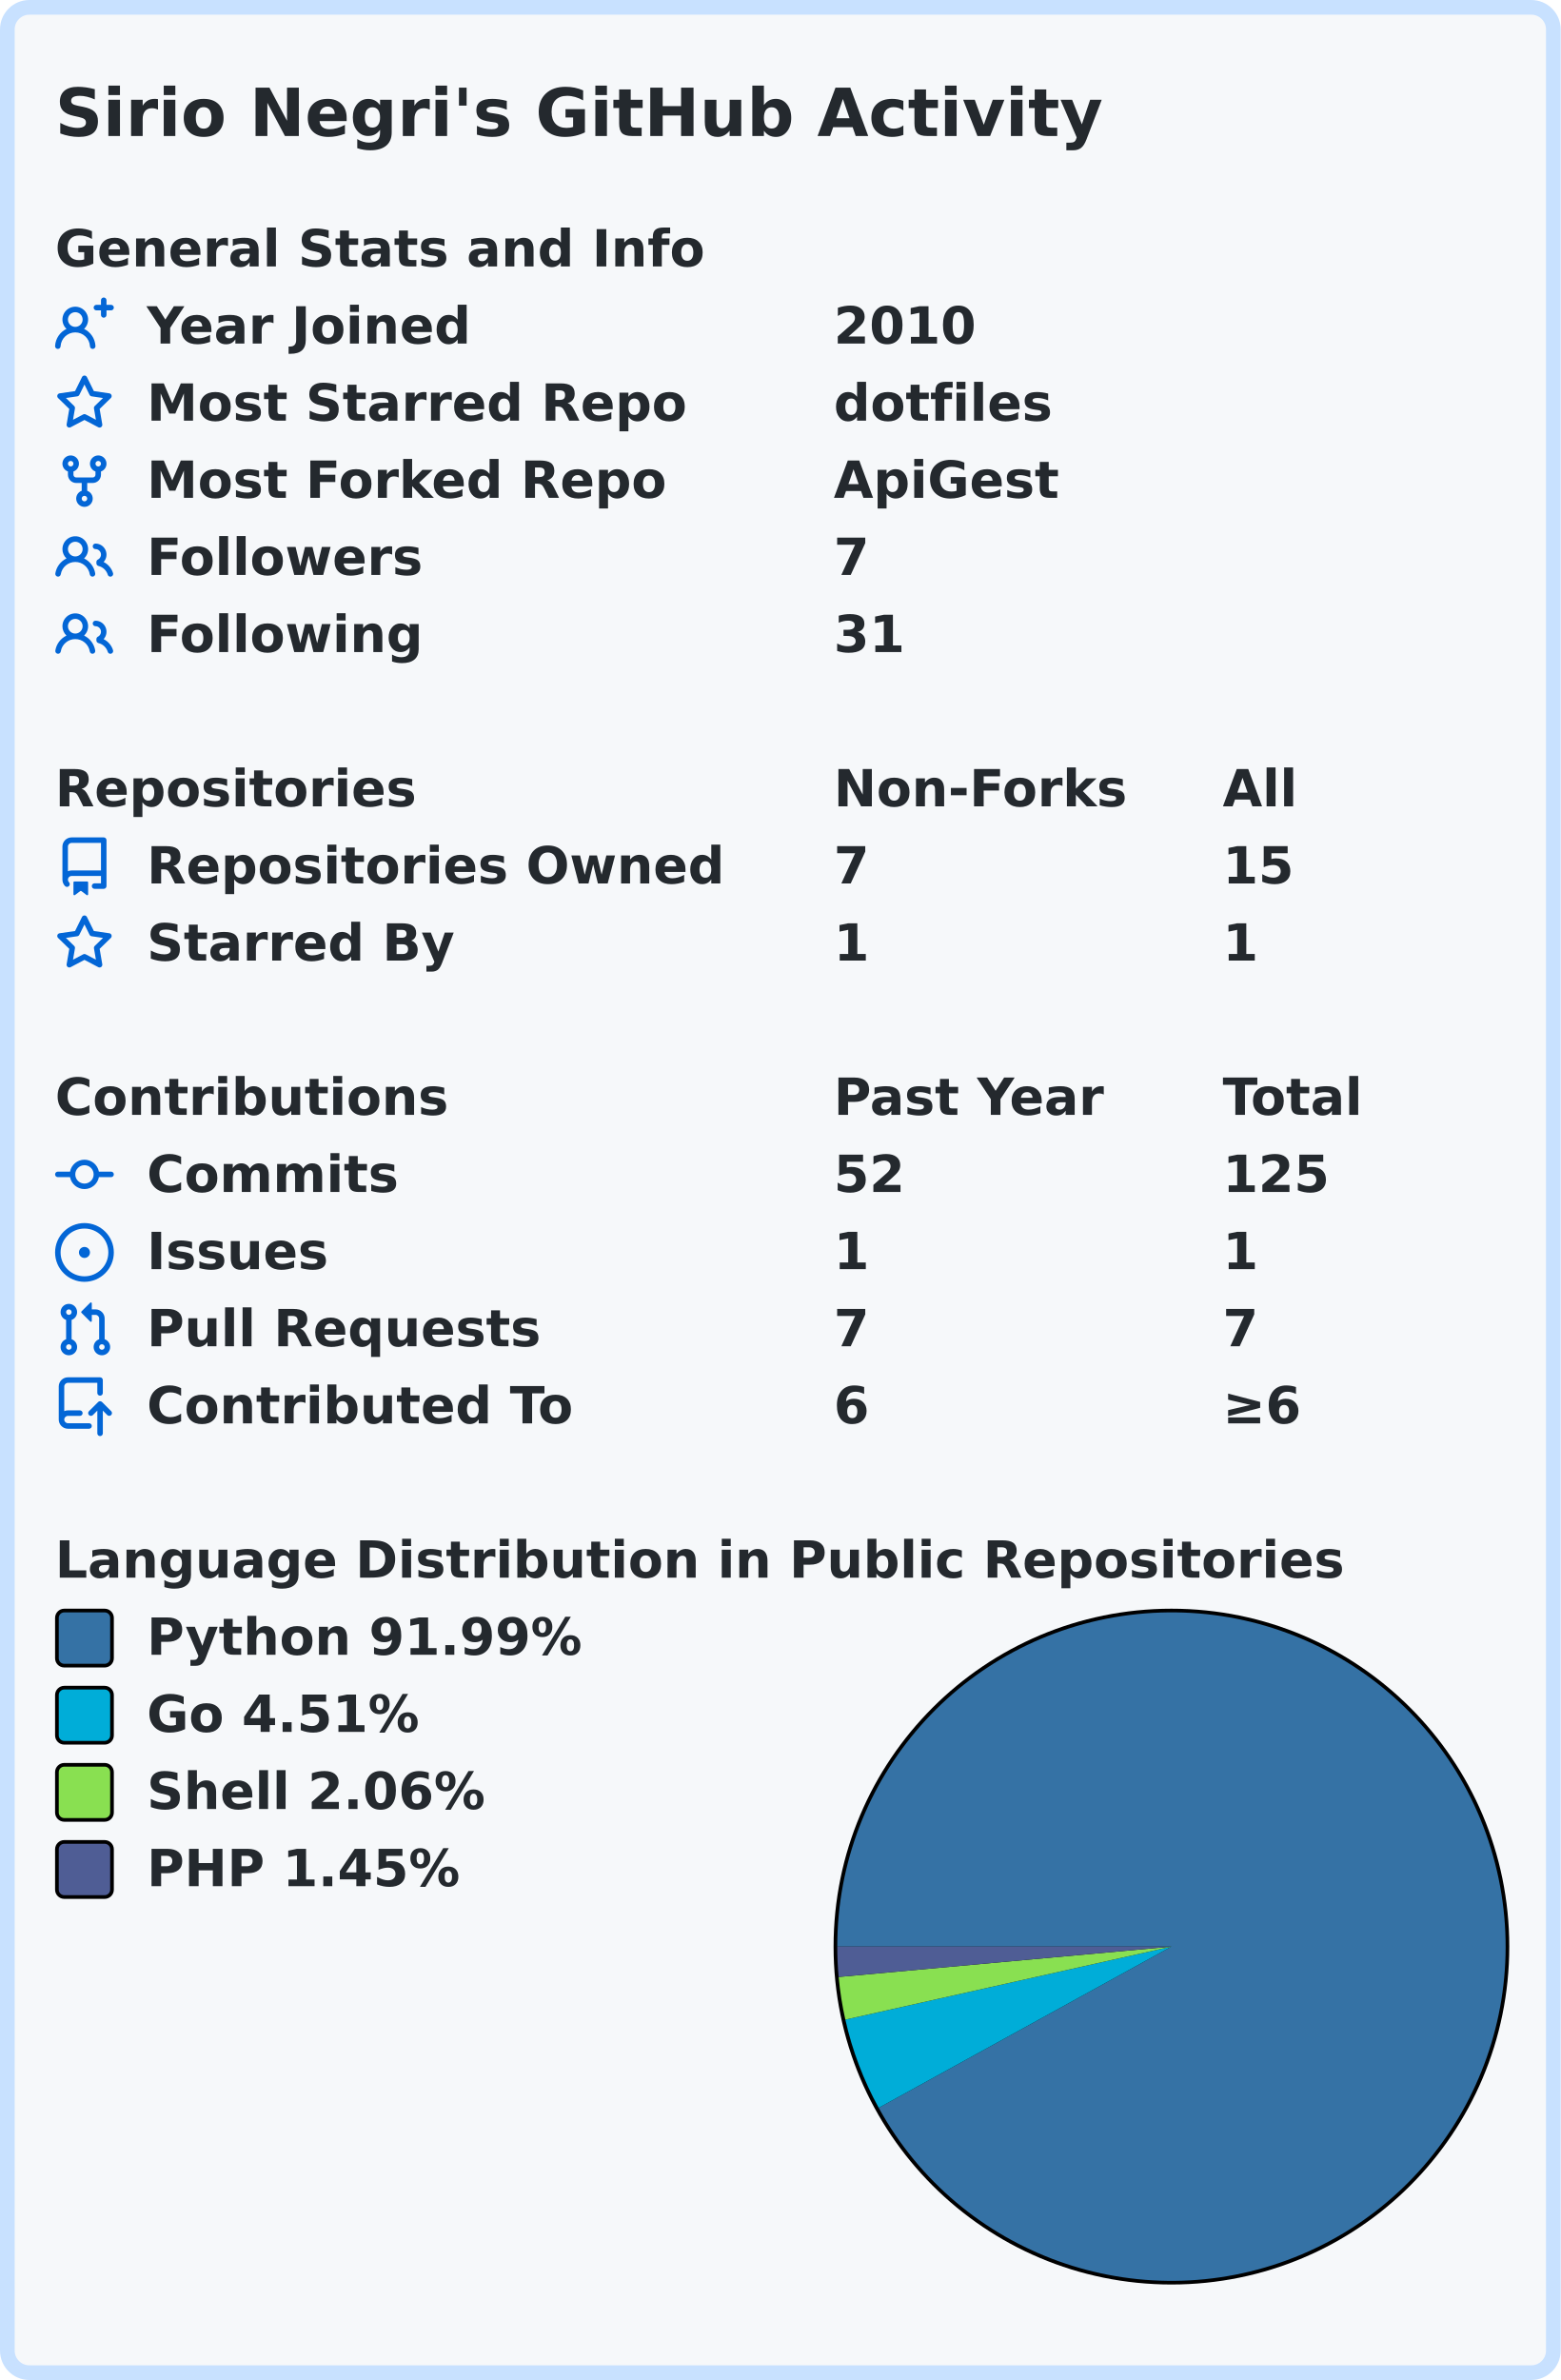
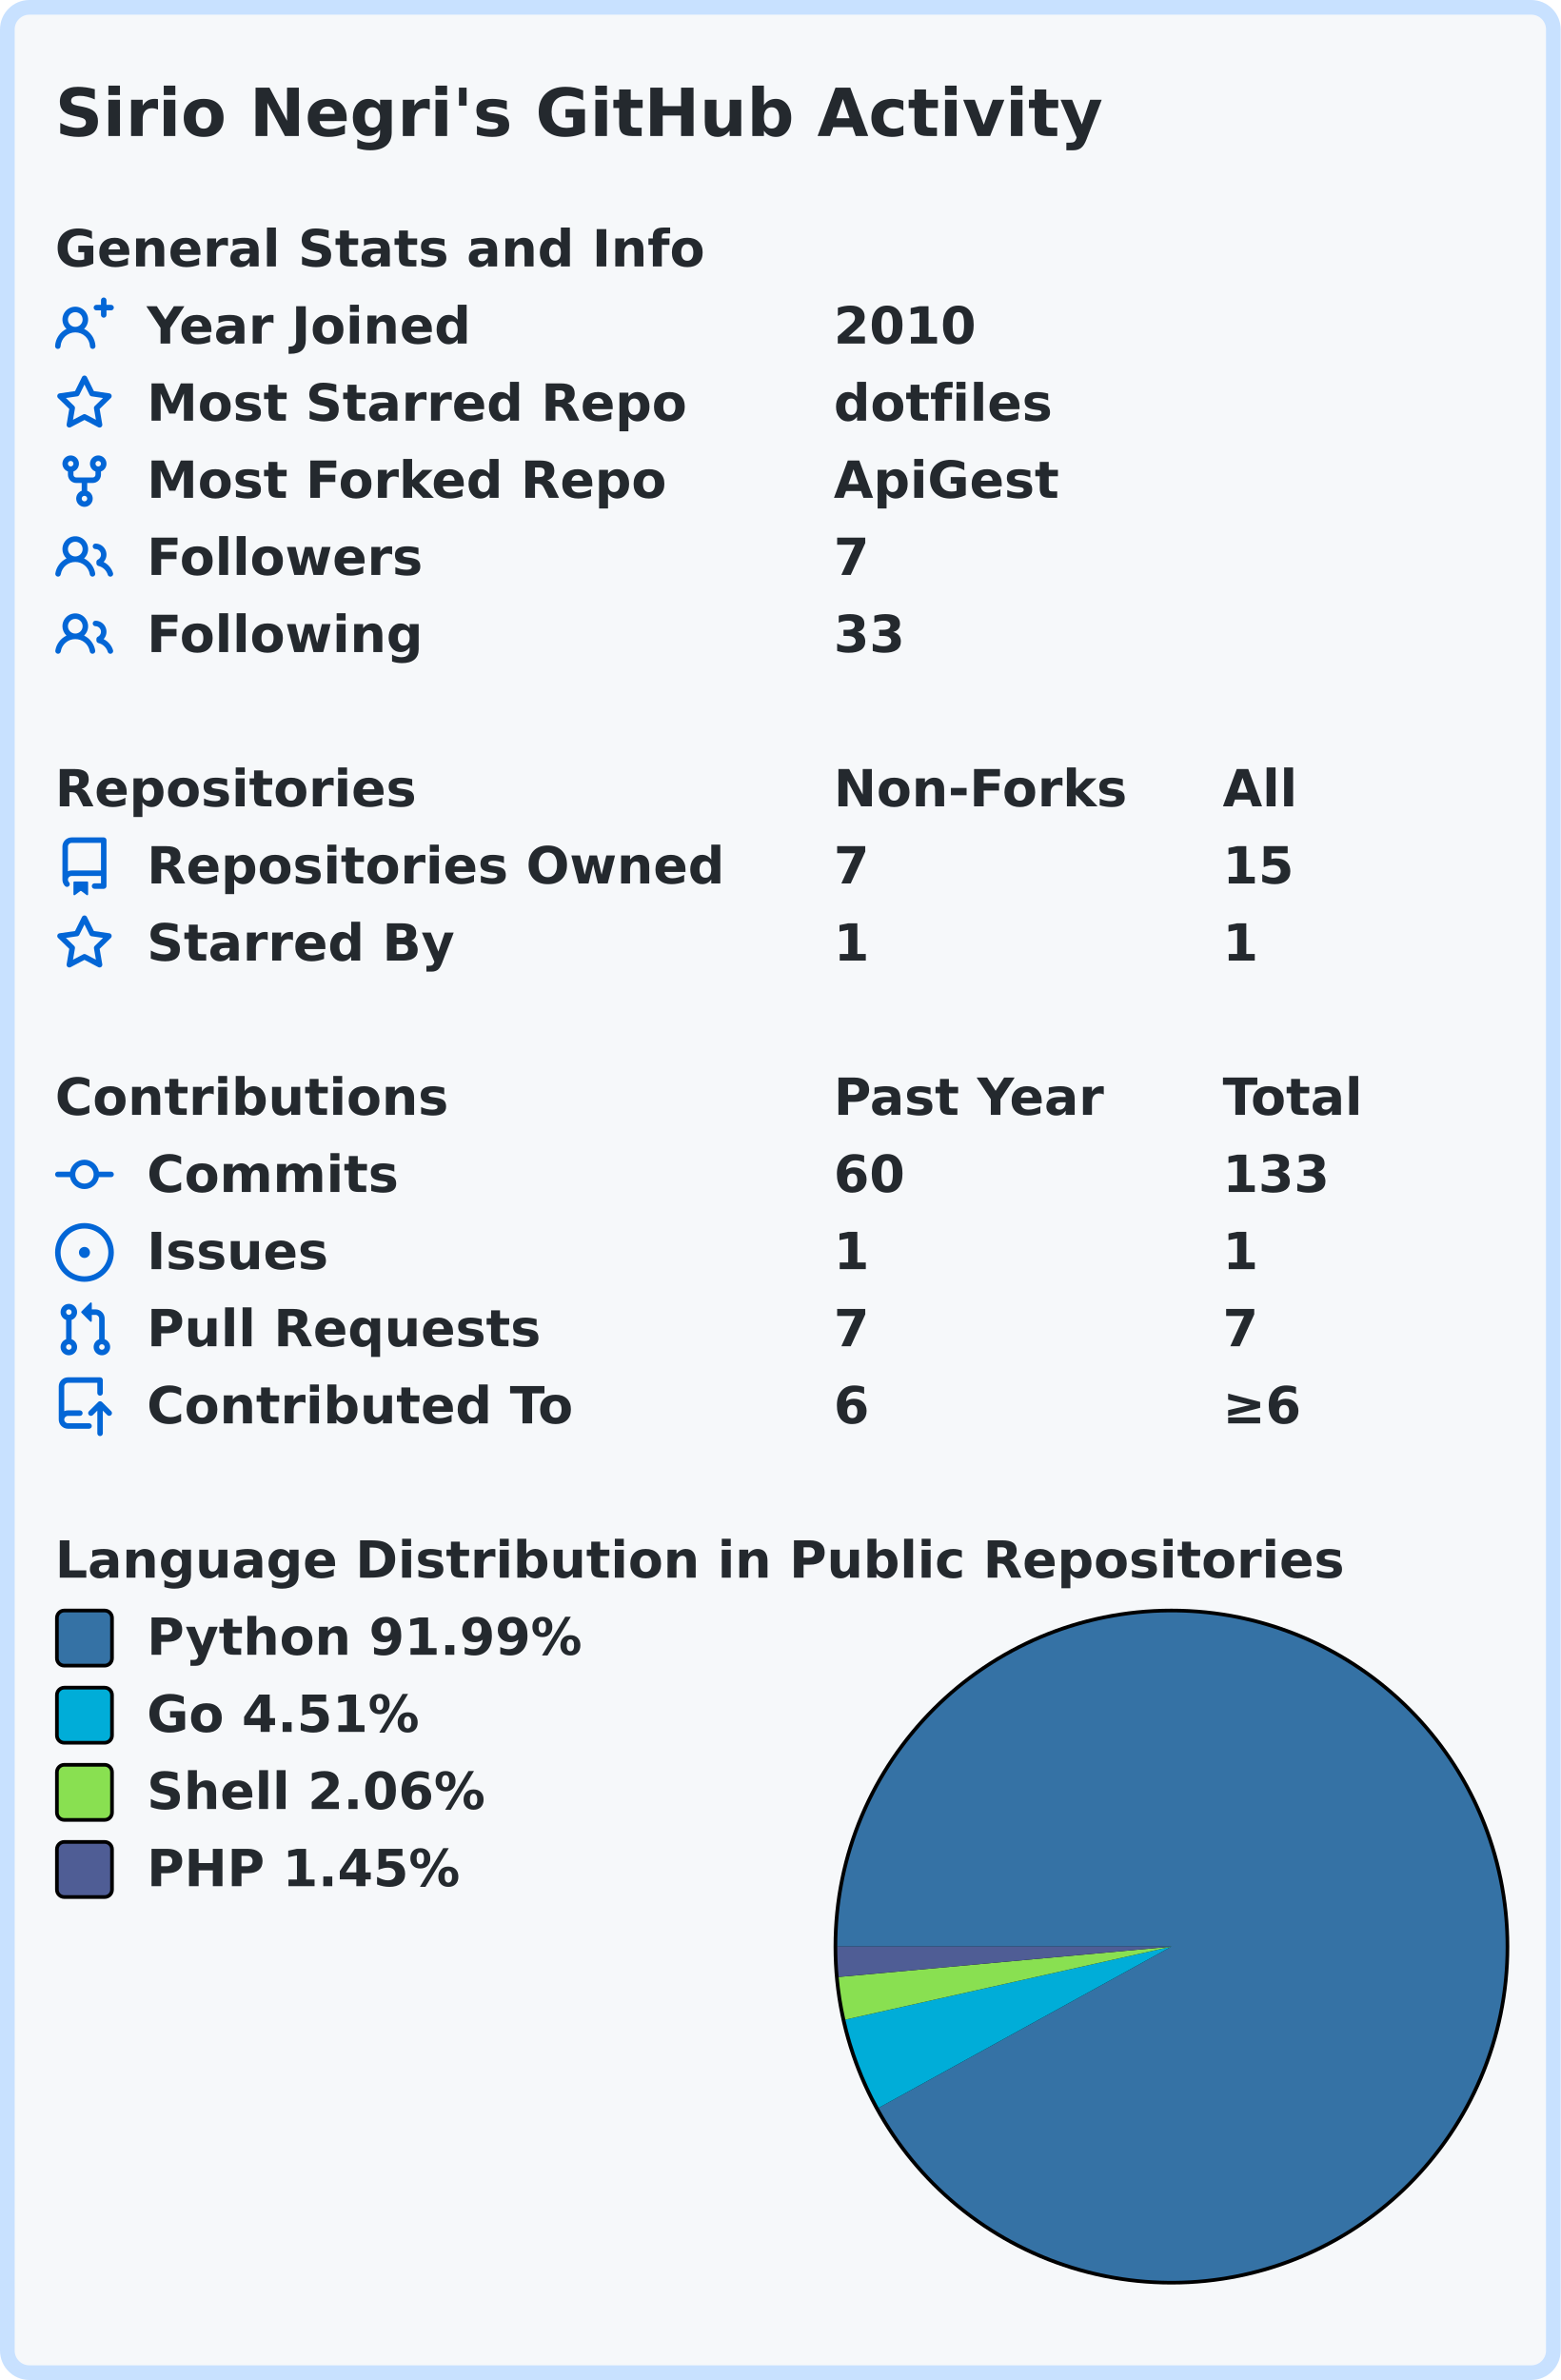
- <svg xmlns="http://www.w3.org/2000/svg" width="425" height="648" viewBox="0 0 425 648">
+ <svg xmlns="http://www.w3.org/2000/svg" width="425" height="648" viewBox="0 0 425 648" lang="en" xml:lang="en">
  <rect x="2" y="2" stroke-width="4" rx="6" width="421" height="644" stroke="#c8e1ff" fill="#f6f8fa" />
  <g font-weight="600" font-size="110pt" font-family="Verdana,Geneva,DejaVu Sans,sans-serif" text-rendering="geometricPrecision">
    <text x="122" y="301" lengthAdjust="spacingAndGlyphs" textLength="2290" transform="scale(0.123)" fill="#24292e">Sirio Negri's GitHub Activity</text>
    <g transform="translate(0, 60)" fill="#24292e">
      <g transform="translate(15, 0)">
        <g transform="scale(0.095)">
          <text x="0" y="132" textLength="1851" lengthAdjust="spacingAndGlyphs">General Stats and Info</text>
        </g>
      </g>
      <g transform="translate(15, 21)">
        <path fill="#0366d6" fill-rule="evenodd" d="M13.25 0a.75.75 0 01.75.75V2h1.25a.75.75 0 010 1.5H14v1.25a.75.75 0 01-1.5 0V3.5h-1.25a.75.75 0 010-1.5h1.25V.75a.75.75 0 01.75-.75zM5.5 4a2 2 0 100 4 2 2 0 000-4zm2.4 4.548a3.5 3.5 0 10-4.799 0 5.527 5.527 0 00-3.1 4.66.75.75 0 101.498.085A4.01 4.01 0 015.5 9.5a4.01 4.01 0 014.001 3.793.75.75 0 101.498-.086 5.527 5.527 0 00-3.1-4.659z" />
        <g transform="scale(0.095)">
          <text lengthAdjust="spacingAndGlyphs" textLength="932" x="263" y="132">Year Joined</text>
          <text lengthAdjust="spacingAndGlyphs" textLength="420" x="2232" y="132">2010</text>
        </g>
      </g>
      <g transform="translate(15, 42)">
        <path fill="#0366d6" fill-rule="evenodd" d="M8 .25a.75.75 0 01.673.418l1.882 3.815 4.21.612a.75.75 0 01.416 1.279l-3.046 2.97.719 4.192a.75.75 0 01-1.088.791L8 12.347l-3.766 1.98a.75.75 0 01-1.088-.79l.72-4.194L.818 6.374a.75.75 0 01.416-1.28l4.21-.611L7.327.668A.75.75 0 018 .25zm0 2.445L6.615 5.5a.75.75 0 01-.564.41l-3.097.45 2.24 2.184a.75.75 0 01.216.664l-.528 3.084 2.769-1.456a.75.75 0 01.698 0l2.77 1.456-.53-3.084a.75.75 0 01.216-.664l2.24-2.183-3.096-.45a.75.75 0 01-.564-.41L8 2.694v.001z" />
        <g transform="scale(0.095)">
          <text lengthAdjust="spacingAndGlyphs" textLength="1532" x="263" y="132">Most Starred Repo</text>
          <text lengthAdjust="spacingAndGlyphs" textLength="609" x="2232" y="132">dotfiles</text>
        </g>
      </g>
      <g transform="translate(15, 63)">
        <path fill="#0366d6" fill-rule="evenodd" d="M5 3.25a.75.75 0 11-1.5 0 .75.75 0 011.5 0zm0 2.122a2.25 2.25 0 10-1.5 0v.878A2.25 2.25 0 005.75 8.5h1.5v2.128a2.251 2.251 0 101.5 0V8.5h1.5a2.25 2.25 0 002.25-2.25v-.878a2.25 2.25 0 10-1.5 0v.878a.75.75 0 01-.75.75h-4.5A.75.75 0 015 6.25v-.878zm3.75 7.378a.75.75 0 11-1.5 0 .75.75 0 011.5 0zm3-8.75a.75.75 0 100-1.5.75.75 0 000 1.5z" />
        <g transform="scale(0.095)">
          <text lengthAdjust="spacingAndGlyphs" textLength="1485" x="263" y="132">Most Forked Repo</text>
          <text lengthAdjust="spacingAndGlyphs" textLength="644" x="2232" y="132">ApiGest</text>
        </g>
      </g>
      <g transform="translate(15, 84)">
        <path fill="#0366d6" fill-rule="evenodd" d="M5.5 3.5a2 2 0 100 4 2 2 0 000-4zM2 5.5a3.5 3.5 0 115.898 2.549 5.507 5.507 0 013.034 4.084.75.75 0 11-1.482.235 4.001 4.001 0 00-7.9 0 .75.75 0 01-1.482-.236A5.507 5.507 0 013.102 8.05 3.49 3.49 0 012 5.5zM11 4a.75.75 0 100 1.5 1.5 1.5 0 01.666 2.844.75.75 0 00-.416.672v.352a.75.75 0 00.574.73c1.2.289 2.162 1.2 2.522 2.372a.75.75 0 101.434-.44 5.01 5.01 0 00-2.56-3.012A3 3 0 0011 4z" />
        <g transform="scale(0.095)">
          <text lengthAdjust="spacingAndGlyphs" textLength="778" x="263" y="132">Followers</text>
          <text lengthAdjust="spacingAndGlyphs" textLength="105" x="2232" y="132">7</text>
        </g>
      </g>
      <g transform="translate(15, 105)">
        <path fill="#0366d6" fill-rule="evenodd" d="M5.5 3.5a2 2 0 100 4 2 2 0 000-4zM2 5.5a3.5 3.5 0 115.898 2.549 5.507 5.507 0 013.034 4.084.75.75 0 11-1.482.235 4.001 4.001 0 00-7.9 0 .75.75 0 01-1.482-.236A5.507 5.507 0 013.102 8.05 3.49 3.49 0 012 5.5zM11 4a.75.75 0 100 1.5 1.5 1.5 0 01.666 2.844.75.75 0 00-.416.672v.352a.75.75 0 00.574.73c1.2.289 2.162 1.2 2.522 2.372a.75.75 0 101.434-.44 5.01 5.01 0 00-2.56-3.012A3 3 0 0011 4z" />
        <g transform="scale(0.095)">
          <text lengthAdjust="spacingAndGlyphs" textLength="780" x="263" y="132">Following</text>
-           <text lengthAdjust="spacingAndGlyphs" textLength="210" x="2232" y="132">31</text>
+           <text lengthAdjust="spacingAndGlyphs" textLength="210" x="2232" y="132">33</text>
        </g>
      </g>
    </g>
    <g transform="translate(0, 207)" fill="#24292e">
      <g transform="translate(15, 0)">
        <g transform="scale(0.095)">
          <text x="0" y="132" textLength="1020" lengthAdjust="spacingAndGlyphs">Repositories</text>
          <text x="2232" y="132" textLength="832" lengthAdjust="spacingAndGlyphs">Non-Forks</text>
          <text x="3347" y="132" textLength="206" lengthAdjust="spacingAndGlyphs">All</text>
        </g>
      </g>
      <g transform="translate(15, 21)">
        <path fill="#0366d6" fill-rule="evenodd" d="M2 2.5A2.5 2.5 0 014.5 0h8.75a.75.75 0 01.75.75v12.5a.75.75 0 01-.75.75h-2.5a.75.75 0 110-1.5h1.75v-2h-8a1 1 0 00-.714 1.7.75.75 0 01-1.072 1.05A2.495 2.495 0 012 11.5v-9zm10.5-1V9h-8c-.356 0-.694.074-1 .208V2.5a1 1 0 011-1h8zM5 12.25v3.25a.25.25 0 00.4.2l1.45-1.087a.25.25 0 01.3 0L8.6 15.7a.25.25 0 00.4-.2v-3.25a.25.25 0 00-.25-.25h-3.5a.25.25 0 00-.25.25z" />
        <g transform="scale(0.095)">
          <text lengthAdjust="spacingAndGlyphs" textLength="1650" x="263" y="132">Repositories Owned</text>
          <text lengthAdjust="spacingAndGlyphs" textLength="105" x="2232" y="132">7</text>
          <text lengthAdjust="spacingAndGlyphs" textLength="210" x="3347" y="132">15</text>
        </g>
      </g>
      <g transform="translate(15, 42)">
        <path fill="#0366d6" fill-rule="evenodd" d="M8 .25a.75.75 0 01.673.418l1.882 3.815 4.21.612a.75.75 0 01.416 1.279l-3.046 2.97.719 4.192a.75.75 0 01-1.088.791L8 12.347l-3.766 1.98a.75.75 0 01-1.088-.79l.72-4.194L.818 6.374a.75.75 0 01.416-1.28l4.21-.611L7.327.668A.75.75 0 018 .25zm0 2.445L6.615 5.5a.75.75 0 01-.564.41l-3.097.45 2.24 2.184a.75.75 0 01.216.664l-.528 3.084 2.769-1.456a.75.75 0 01.698 0l2.77 1.456-.53-3.084a.75.75 0 01.216-.664l2.24-2.183-3.096-.45a.75.75 0 01-.564-.41L8 2.694v.001z" />
        <g transform="scale(0.095)">
          <text lengthAdjust="spacingAndGlyphs" textLength="874" x="263" y="132">Starred By</text>
          <text lengthAdjust="spacingAndGlyphs" textLength="105" x="2232" y="132">1</text>
          <text lengthAdjust="spacingAndGlyphs" textLength="105" x="3347" y="132">1</text>
        </g>
      </g>
    </g>
    <g transform="translate(0, 291)" fill="#24292e">
      <g transform="translate(15, 0)">
        <g transform="scale(0.095)">
          <text x="0" y="132" textLength="1112" lengthAdjust="spacingAndGlyphs">Contributions</text>
          <text x="2232" y="132" textLength="774" lengthAdjust="spacingAndGlyphs">Past Year</text>
          <text x="3347" y="132" textLength="414" lengthAdjust="spacingAndGlyphs">Total</text>
        </g>
      </g>
      <g transform="translate(15, 21)">
        <path fill="#0366d6" fill-rule="evenodd" d="M10.5 7.75a2.5 2.5 0 11-5 0 2.5 2.5 0 015 0zm1.43.75a4.002 4.002 0 01-7.86 0H.75a.75.75 0 110-1.5h3.32a4.001 4.001 0 017.86 0h3.32a.75.75 0 110 1.5h-3.32z" />
        <g transform="scale(0.095)">
          <text lengthAdjust="spacingAndGlyphs" textLength="734" x="263" y="132">Commits</text>
-           <text lengthAdjust="spacingAndGlyphs" textLength="210" x="2232" y="132">52</text>
-           <text lengthAdjust="spacingAndGlyphs" textLength="315" x="3347" y="132">125</text>
+           <text lengthAdjust="spacingAndGlyphs" textLength="210" x="2232" y="132">60</text>
+           <text lengthAdjust="spacingAndGlyphs" textLength="315" x="3347" y="132">133</text>
        </g>
      </g>
      <g transform="translate(15, 42)">
        <path fill="#0366d6" d="M8 9.5a1.5 1.5 0 100-3 1.5 1.5 0 000 3z" />
        <path fill="#0366d6" fill-rule="evenodd" d="M8 0a8 8 0 100 16A8 8 0 008 0zM1.5 8a6.5 6.5 0 1113 0 6.5 6.5 0 01-13 0z" />
        <g transform="scale(0.095)">
          <text lengthAdjust="spacingAndGlyphs" textLength="512" x="263" y="132">Issues</text>
          <text lengthAdjust="spacingAndGlyphs" textLength="105" x="2232" y="132">1</text>
          <text lengthAdjust="spacingAndGlyphs" textLength="105" x="3347" y="132">1</text>
        </g>
      </g>
      <g transform="translate(15, 63)">
        <path fill="#0366d6" fill-rule="evenodd" d="M7.177 3.073L9.573.677A.25.25 0 0110 .854v4.792a.25.25 0 01-.427.177L7.177 3.427a.25.25 0 010-.354zM3.75 2.5a.75.75 0 100 1.5.75.75 0 000-1.5zm-2.25.75a2.25 2.25 0 113 2.122v5.256a2.251 2.251 0 11-1.5 0V5.372A2.25 2.25 0 011.5 3.25zM11 2.5h-1V4h1a1 1 0 011 1v5.628a2.251 2.251 0 101.5 0V5A2.5 2.5 0 0011 2.5zm1 10.25a.75.75 0 111.5 0 .75.75 0 01-1.5 0zM3.75 12a.75.75 0 100 1.5.75.75 0 000-1.5z" />
        <g transform="scale(0.095)">
          <text lengthAdjust="spacingAndGlyphs" textLength="1113" x="263" y="132">Pull Requests</text>
          <text lengthAdjust="spacingAndGlyphs" textLength="105" x="2232" y="132">7</text>
          <text lengthAdjust="spacingAndGlyphs" textLength="105" x="3347" y="132">7</text>
        </g>
      </g>
      <g transform="translate(15, 84)">
        <path fill="#0366d6" fill-rule="evenodd" d="M1 2.5A2.5 2.5 0 013.5 0h8.75a.75.75 0 01.75.75v3.5a.75.75 0 01-1.5 0V1.5h-8a1 1 0 00-1 1v6.708A2.492 2.492 0 013.5 9h3.25a.75.75 0 010 1.5H3.5a1 1 0 100 2h5.75a.75.75 0 010 1.5H3.5A2.5 2.5 0 011 11.5v-9zm13.23 7.79a.75.75 0 001.06-1.06l-2.505-2.505a.75.75 0 00-1.06 0L9.22 9.229a.75.75 0 001.06 1.061l1.225-1.224v6.184a.75.75 0 001.5 0V9.066l1.224 1.224z" />
        <g transform="scale(0.095)">
          <text lengthAdjust="spacingAndGlyphs" textLength="1234" x="263" y="132">Contributed To</text>
          <text lengthAdjust="spacingAndGlyphs" textLength="105" x="2232" y="132">6</text>
          <text lengthAdjust="spacingAndGlyphs" textLength="243" x="3347" y="132">≥6</text>
        </g>
      </g>
    </g>
    <g transform="translate(0, 417)" fill="#24292e">
      <g transform="translate(15, 0)">
        <g transform="scale(0.095)">
          <text x="0" y="132" textLength="3652" lengthAdjust="spacingAndGlyphs">Language Distribution in Public Repositories</text>
        </g>
      </g>
      <g transform="translate(227, 21)">
        <circle cx="92" cy="92" r="92" fill="#000000" />
      </g>
      <g transform="translate(228, 22)">
        <path fill-rule="evenodd" fill="#3572A5" d="M 0.0,91 A 91 91 0 1 1 11.287 134.896 L 91,91 Z" />
        <path fill-rule="evenodd" fill="#00ADD8" d="M 11.287,134.896 A 91 91 0 0 1 2.198 110.88 L 91,91 Z" />
        <path fill-rule="evenodd" fill="#89e051" d="M 2.198,110.88 A 91 91 0 0 1 0.376 99.268 L 91,91 Z" />
        <path fill-rule="evenodd" fill="#4F5D95" d="M 0.376,99.268 A 91 91 0 0 1 0.0 91 L 91,91 Z" />
      </g>
      <g transform="translate(15, 21)">
        <rect x="0.5" y="0.5" rx="2" width="15" height="15" fill="#3572A5" stroke-width="1" stroke="#000000" />
        <text transform="scale(0.095)" x="263" y="132" textLength="1254" lengthAdjust="spacingAndGlyphs">Python 91.99%</text>
      </g>
      <g transform="translate(15, 42)">
        <rect x="0.5" y="0.5" rx="2" width="15" height="15" fill="#00ADD8" stroke-width="1" stroke="#000000" />
        <text transform="scale(0.095)" x="263" y="132" textLength="806" lengthAdjust="spacingAndGlyphs">Go 4.51%</text>
      </g>
      <g transform="translate(15, 63)">
        <rect x="0.5" y="0.5" rx="2" width="15" height="15" fill="#89e051" stroke-width="1" stroke="#000000" />
        <text transform="scale(0.095)" x="263" y="132" textLength="982" lengthAdjust="spacingAndGlyphs">Shell 2.06%</text>
      </g>
      <g transform="translate(15, 84)">
        <rect x="0.5" y="0.5" rx="2" width="15" height="15" fill="#4F5D95" stroke-width="1" stroke="#000000" />
        <text transform="scale(0.095)" x="263" y="132" textLength="900" lengthAdjust="spacingAndGlyphs">PHP 1.45%</text>
      </g>
    </g>
  </g>
</svg>
